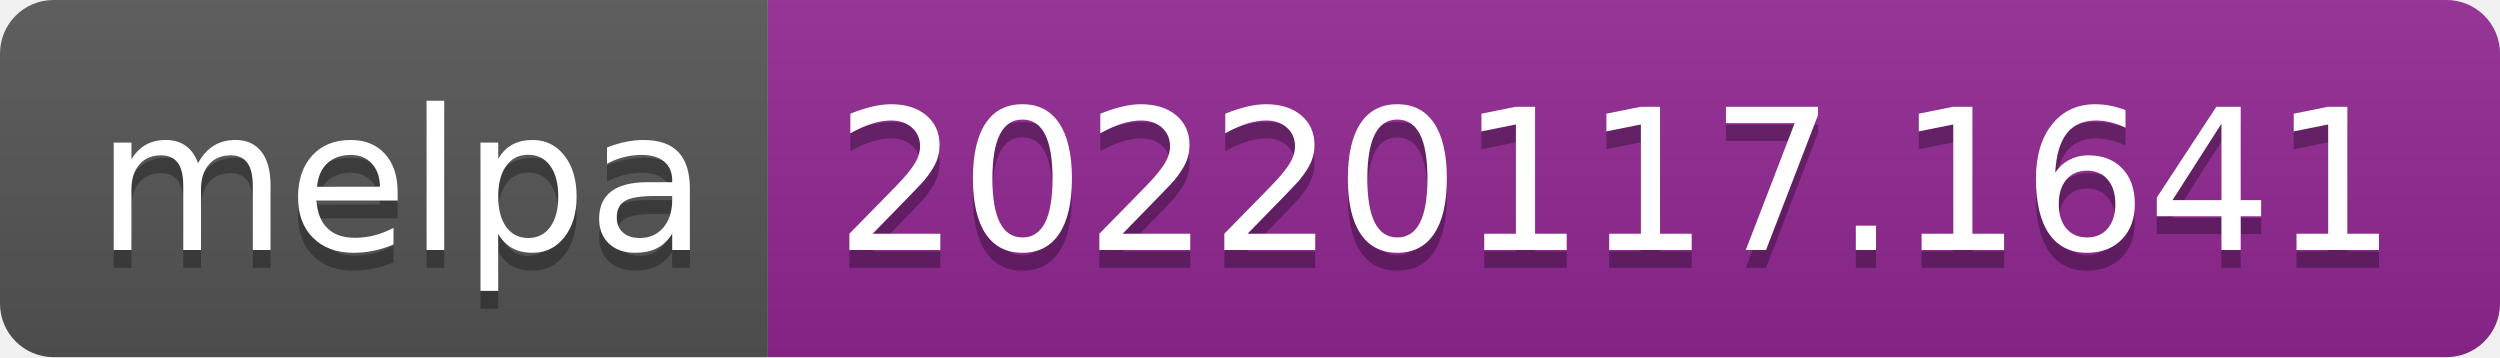
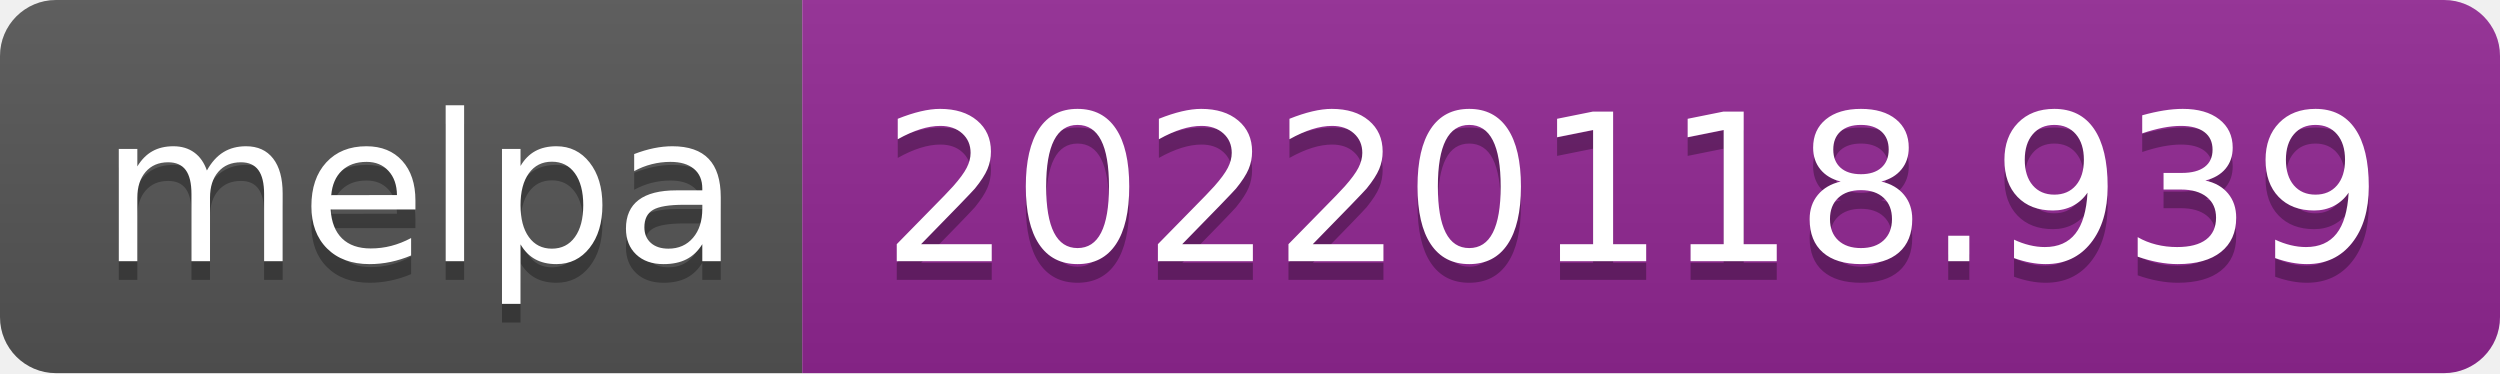
- <svg xmlns="http://www.w3.org/2000/svg" width="140" height="20" role="img" aria-label="melpa: 20220117.1641">
+ <svg xmlns="http://www.w3.org/2000/svg" width="134" height="20" role="img" aria-label="melpa: 20220118.939">
  <linearGradient id="s" x2="0" y2="100%">
    <stop offset="0" stop-color="#bbb" stop-opacity=".1" />
    <stop offset="1" stop-opacity=".1" />
  </linearGradient>
  <clipPath id="r">
-     <rect width="140" height="20" rx="3" fill="#fff" />
+     <rect width="134" height="20" rx="3" fill="#fff" />
  </clipPath>
  <g clip-path="url(#r)">
    <rect width="43" height="20" fill="#555" />
-     <rect x="43" width="97" height="20" fill="#922793" />
-     <rect width="140" height="20" fill="url(#s)" />
+     <rect x="43" width="91" height="20" fill="#922793" />
+     <rect width="134" height="20" fill="url(#s)" />
  </g>
  <g fill="#fff" text-anchor="middle" font-family="Verdana,Geneva,DejaVu Sans,sans-serif" text-rendering="geometricPrecision" font-size="110">
    <text aria-hidden="true" x="225" y="150" fill="#010101" fill-opacity=".3" transform="scale(.1)" textLength="330">melpa</text>
    <text x="225" y="140" transform="scale(.1)" fill="#fff" textLength="330">melpa</text>
-     <text aria-hidden="true" x="905" y="150" fill="#010101" fill-opacity=".3" transform="scale(.1)" textLength="870">20220117.1641</text>
-     <text x="905" y="140" transform="scale(.1)" fill="#fff" textLength="870">20220117.1641</text>
+     <text aria-hidden="true" x="875" y="150" fill="#010101" fill-opacity=".3" transform="scale(.1)" textLength="810">20220118.939</text>
+     <text x="875" y="140" transform="scale(.1)" fill="#fff" textLength="810">20220118.939</text>
  </g>
</svg>
